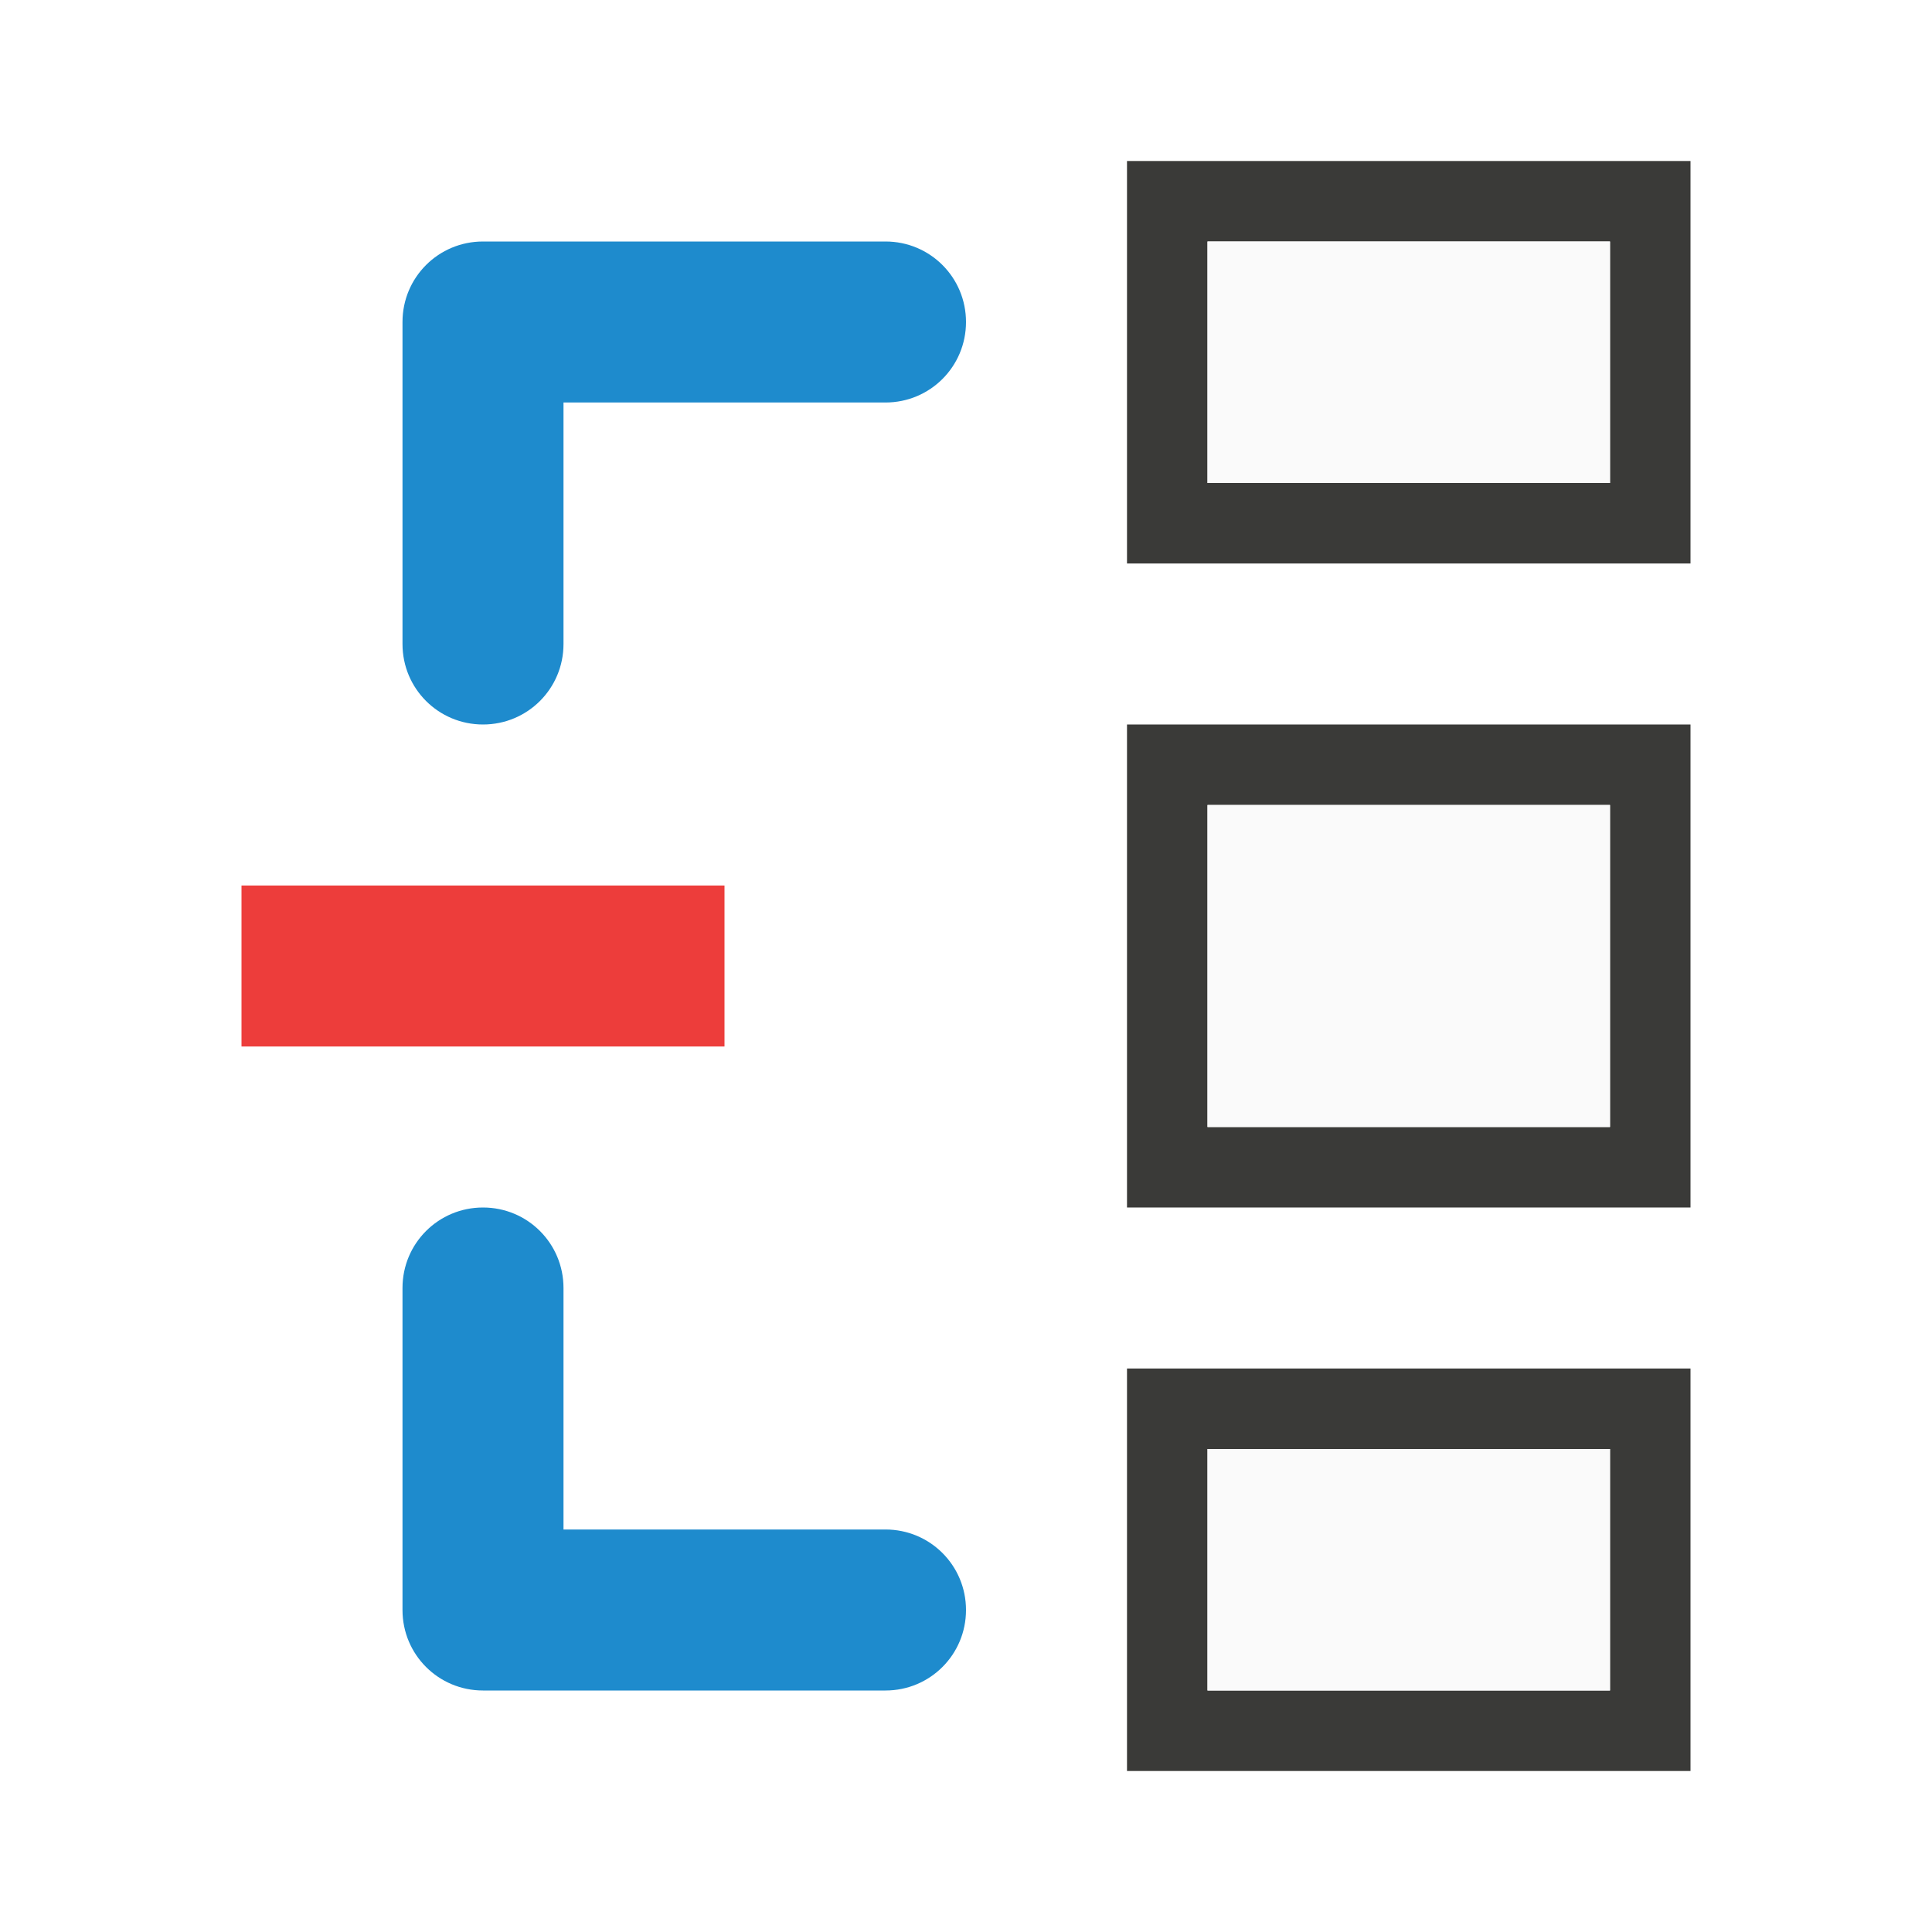
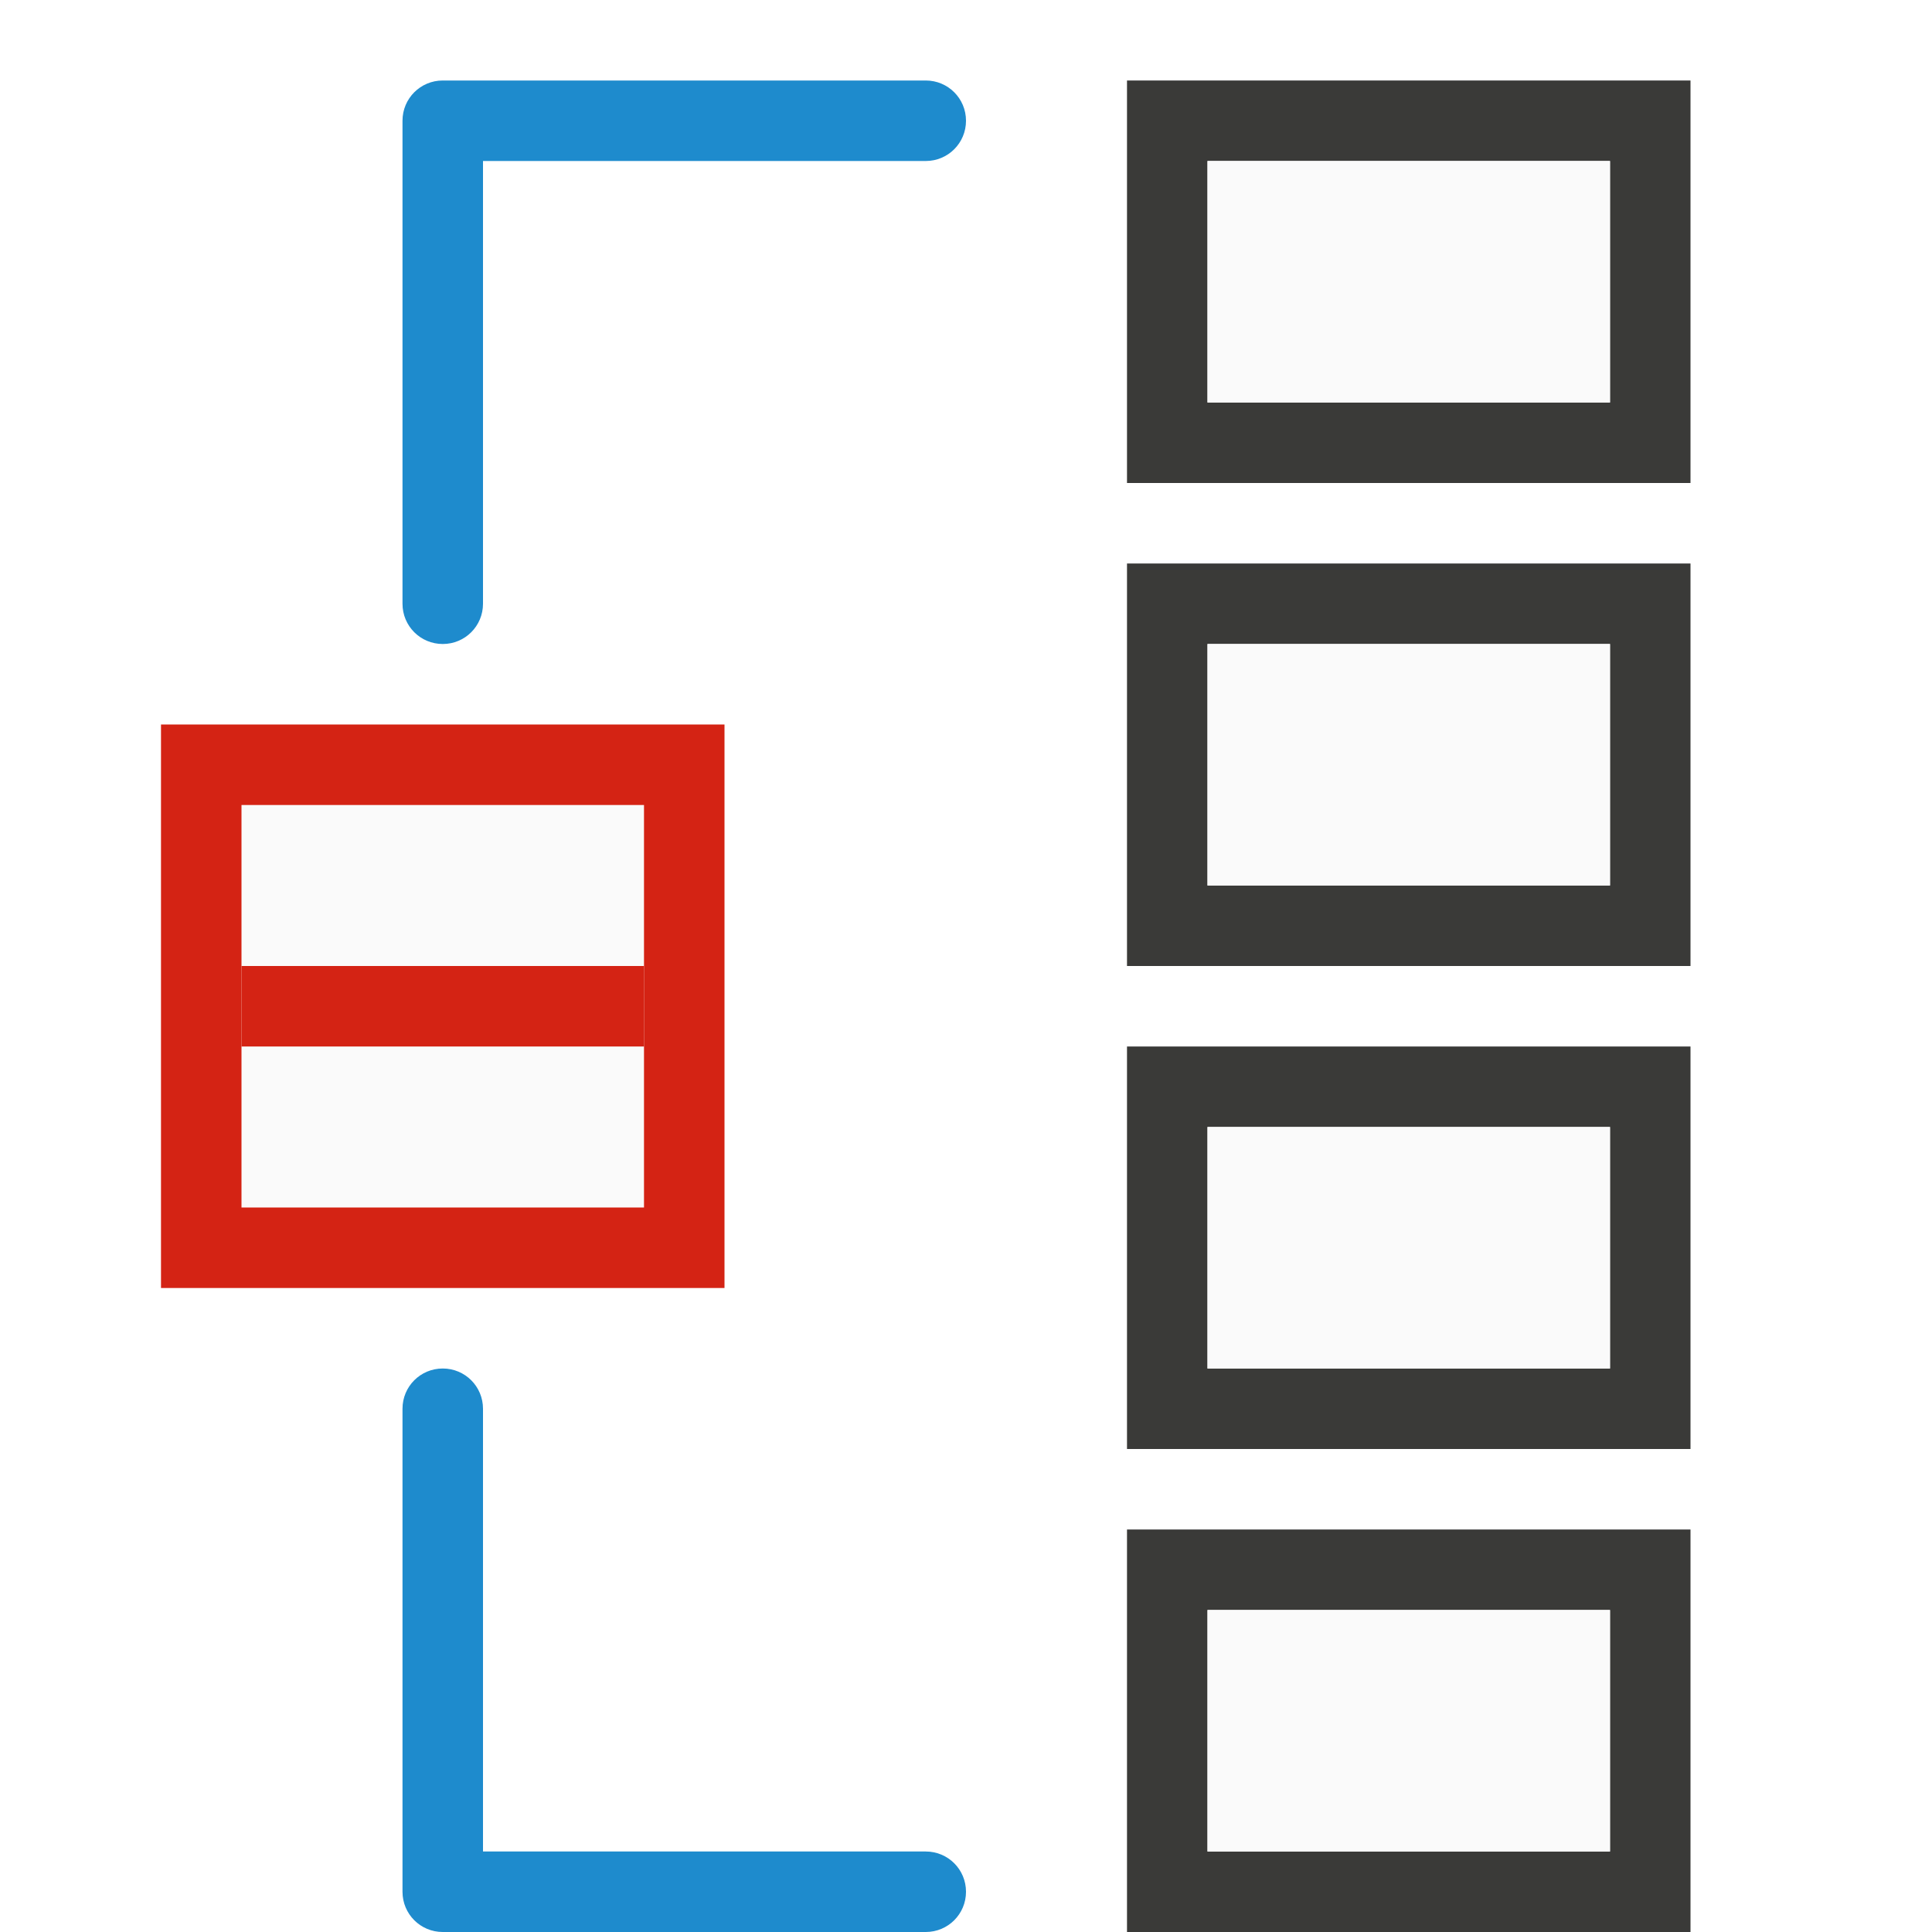
<svg xmlns="http://www.w3.org/2000/svg" viewBox="0 0 24 24">
-   <path d="m21 2v5h-7v-5zm-1 1h-5v3h5zm1 6v6h-7v-6zm-1 1h-5v4h5zm1 7v5h-7v-5zm-1 1h-5v3h5z" fill="#3a3a38" />
-   <path d="m20 3v3h-5v-3zm0 7v4h-5v-4zm0 8v3h-5v-3z" fill="#fafafa" />
-   <path d="m6 3c-.554 0-1 .446-1 1v4c0 .554.446 1 1 1s1-.446 1-1v-3h4c.554 0 1-.446 1-1s-.446-1-1-1zm0 12c-.554 0-1 .446-1 1v4c0 .554.446 1 1 1h5c.554 0 1-.446 1-1s-.446-1-1-1h-4v-3c0-.554-.446-1-1-1z" fill="#1e8bcd" />
-   <path d="m3 11h6v2h-6z" fill="#ed3d3b" />
+   <path d="m3 10h5v5h-5z" fill="#fafafa" />
+   <path d="m14 1v5h7v-5zm1 1h5v3h-5zm-1 5v5h7v-5zm1 1h5v3h-5zm-1 5v5h7v-5zm1 1h5v3h-5zm-1 5v5h7v-5zm1 1h5v3h-5z" fill="#3a3a38" />
+   <path d="m15 2v3h5v-3zm0 6v3h5v-3zm0 6v3h5v-3zm0 6v3h5v-3z" fill="#fafafa" />
+   <path d="m3 12h5v1h-5z" fill="#d42314" stroke-width="1.291" />
+   <path d="m5.5 1c-.277 0-.5.223-.5.5v6c0 .277.223.5.5.5s.5-.223.5-.5v-5.5h5.5c.277 0 .5-.223.5-.5s-.223-.5-.5-.5z" fill="#1e8bcd" />
+   <path d="m5.5 24c-.277 0-.5-.223-.5-.5v-6c0-.277.223-.5.5-.5s.5.223.5.5v5.5h5.5c.277 0 .5.223.5.5s-.223.5-.5.5z" fill="#1e8bcd" />
+   <path d="m2 9v7h7v-7zm1 1h5v5h-5z" fill="#d42314" />
</svg>
